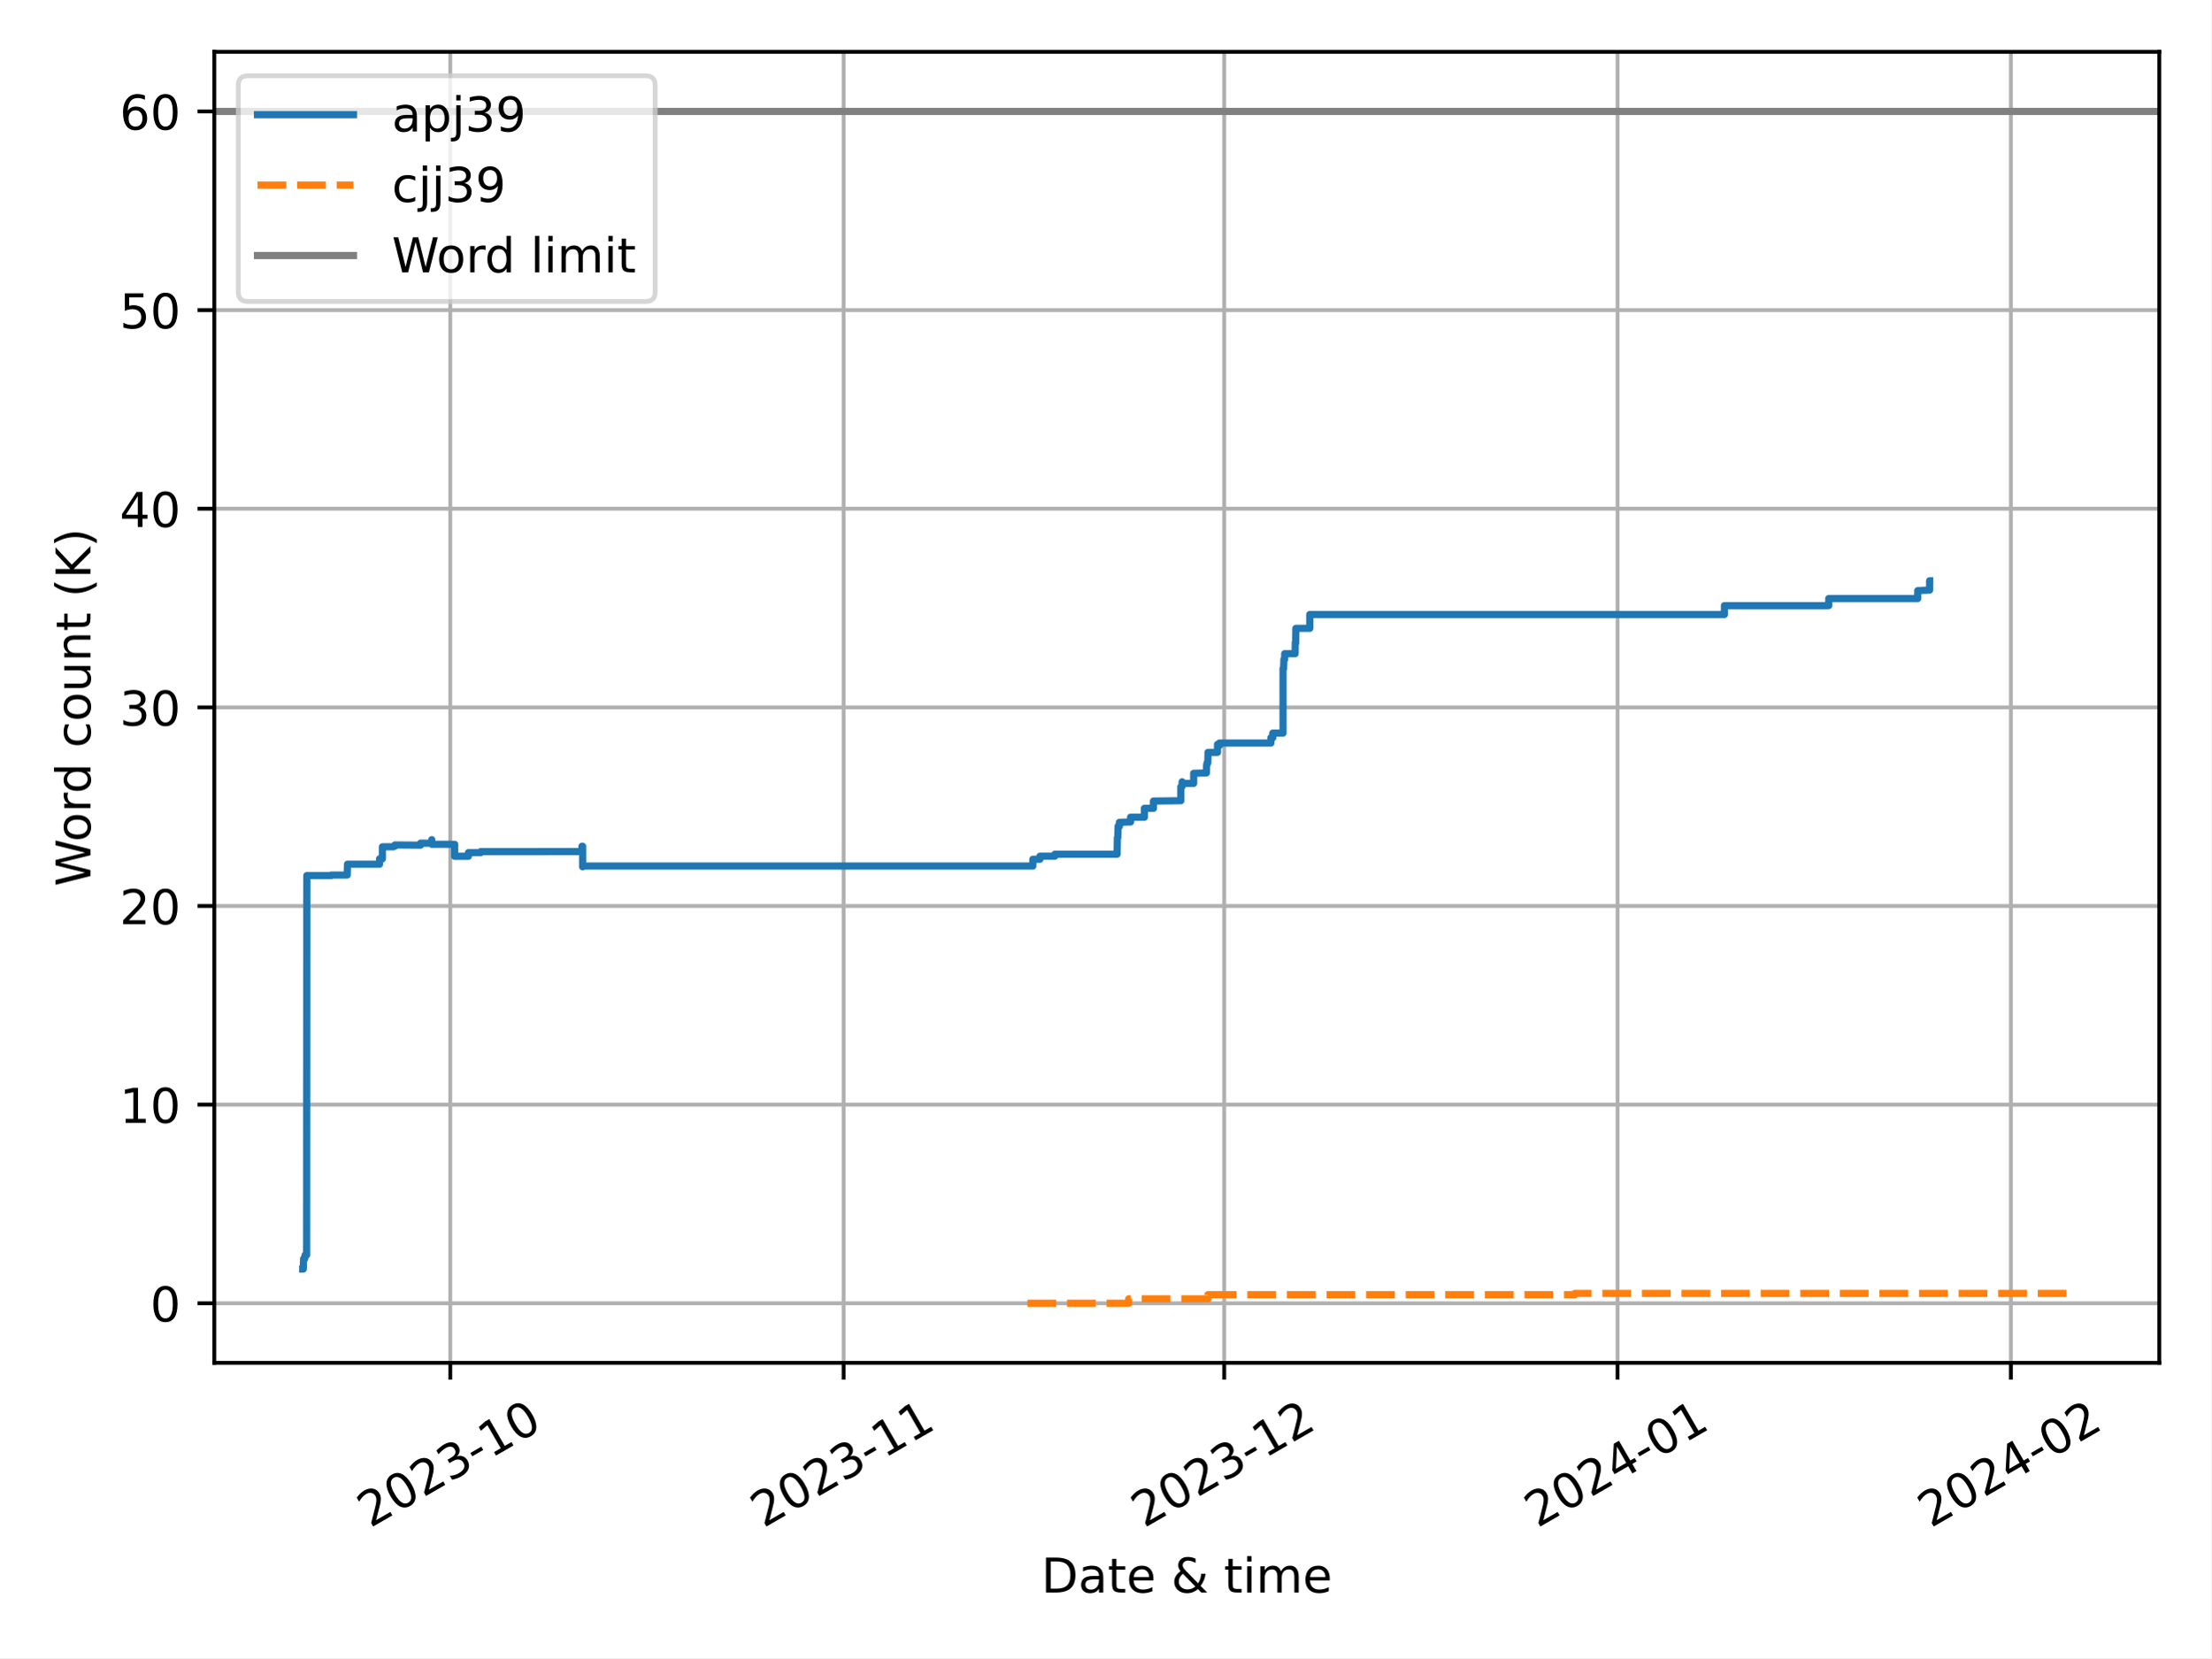
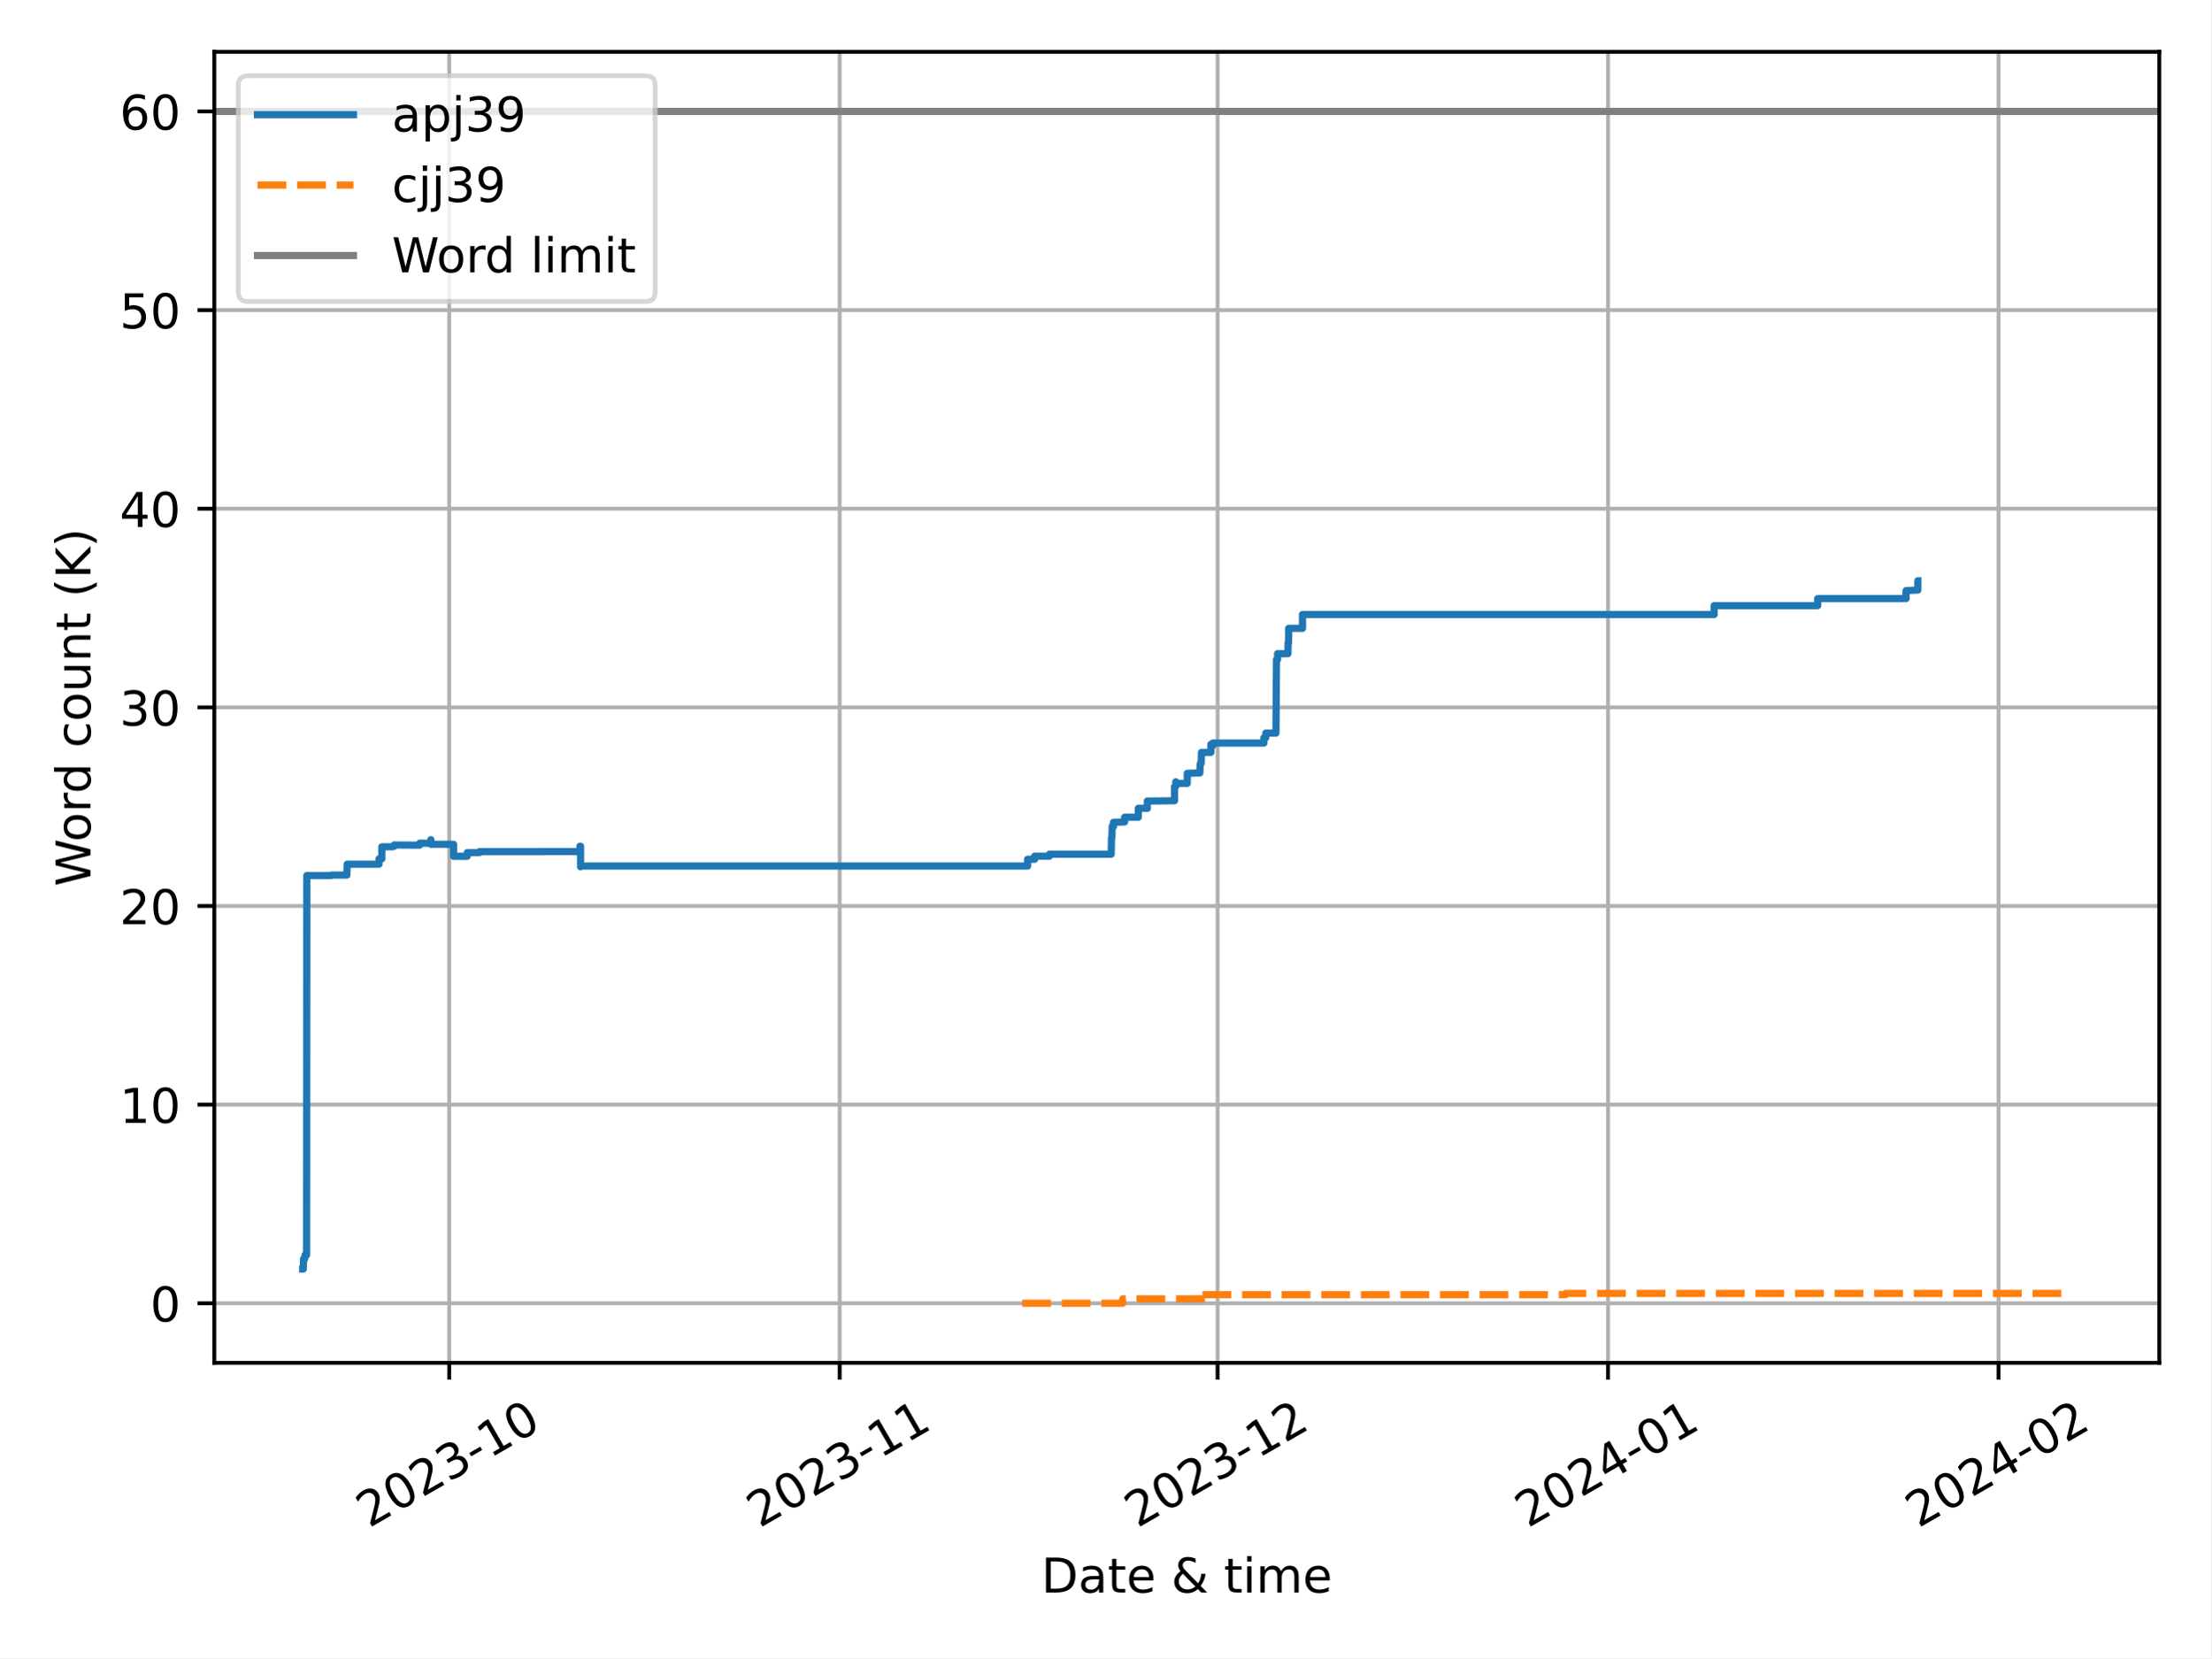
<svg xmlns="http://www.w3.org/2000/svg" xmlns:xlink="http://www.w3.org/1999/xlink" width="460.8pt" height="345.6pt" viewBox="0 0 460.8 345.6" version="1.1">
  <defs>
    <style type="text/css">*{stroke-linejoin: round; stroke-linecap: butt}</style>
  </defs>
  <g id="figure_1">
    <g id="patch_1">
      <path d="M 0 345.6  L 460.8 345.6  L 460.8 0  L 0 0  z " style="fill: #ffffff" />
    </g>
    <g id="axes_1">
      <g id="patch_2">
        <path d="M 44.66 284.065  L 450 284.065  L 450 10.8  L 44.66 10.8  z " style="fill: #ffffff" />
      </g>
      <g id="PolyCollection_1" />
      <g id="PolyCollection_2" />
      <g id="matplotlib.axis_1">
        <g id="xtick_1">
          <g id="line2d_1">
-             <path d="M 93.836 284.065  L 93.836 10.8  " clip-path="url(#p9939b249be)" style="fill: none; stroke: #b0b0b0; stroke-width: 0.8; stroke-linecap: square" />
+             <path d="M 93.614 284.065  L 93.614 10.8  " clip-path="url(#paf0216c8de)" style="fill: none; stroke: #b0b0b0; stroke-width: 0.8; stroke-linecap: square" />
          </g>
          <g id="line2d_2">
            <defs>
-               <path id="md85c0eed63" d="M 0 0  L 0 3.5  " style="stroke: #000000; stroke-width: 0.8" />
-             </defs>
-             <g>
-               <use xlink:href="#md85c0eed63" x="93.836" y="284.065" style="stroke: #000000; stroke-width: 0.8" />
+               <path id="m6e17c63bad" d="M 0 0  L 0 3.5  " style="stroke: #000000; stroke-width: 0.8" />
+             </defs>
+             <g>
+               <use xlink:href="#m6e17c63bad" x="93.614" y="284.065" style="stroke: #000000; stroke-width: 0.8" />
            </g>
          </g>
          <g id="text_1">
-             <g transform="translate(77.12355 318.5373) rotate(-30) scale(0.1 -0.1)">
+             <g transform="translate(76.90132 318.5373) rotate(-30) scale(0.1 -0.1)">
              <defs>
                <path id="DejaVuSans-32" d="M 1228 531  L 3431 531  L 3431 0  L 469 0  L 469 531  Q 828 903 1448 1529  Q 2069 2156 2228 2338  Q 2531 2678 2651 2914  Q 2772 3150 2772 3378  Q 2772 3750 2511 3984  Q 2250 4219 1831 4219  Q 1534 4219 1204 4116  Q 875 4013 500 3803  L 500 4441  Q 881 4594 1212 4672  Q 1544 4750 1819 4750  Q 2544 4750 2975 4387  Q 3406 4025 3406 3419  Q 3406 3131 3298 2873  Q 3191 2616 2906 2266  Q 2828 2175 2409 1742  Q 1991 1309 1228 531  z " transform="scale(0.015625)" />
                <path id="DejaVuSans-30" d="M 2034 4250  Q 1547 4250 1301 3770  Q 1056 3291 1056 2328  Q 1056 1369 1301 889  Q 1547 409 2034 409  Q 2525 409 2770 889  Q 3016 1369 3016 2328  Q 3016 3291 2770 3770  Q 2525 4250 2034 4250  z M 2034 4750  Q 2819 4750 3233 4129  Q 3647 3509 3647 2328  Q 3647 1150 3233 529  Q 2819 -91 2034 -91  Q 1250 -91 836 529  Q 422 1150 422 2328  Q 422 3509 836 4129  Q 1250 4750 2034 4750  z " transform="scale(0.015625)" />
                <path id="DejaVuSans-33" d="M 2597 2516  Q 3050 2419 3304 2112  Q 3559 1806 3559 1356  Q 3559 666 3084 287  Q 2609 -91 1734 -91  Q 1441 -91 1130 -33  Q 819 25 488 141  L 488 750  Q 750 597 1062 519  Q 1375 441 1716 441  Q 2309 441 2620 675  Q 2931 909 2931 1356  Q 2931 1769 2642 2001  Q 2353 2234 1838 2234  L 1294 2234  L 1294 2753  L 1863 2753  Q 2328 2753 2575 2939  Q 2822 3125 2822 3475  Q 2822 3834 2567 4026  Q 2313 4219 1838 4219  Q 1578 4219 1281 4162  Q 984 4106 628 3988  L 628 4550  Q 988 4650 1302 4700  Q 1616 4750 1894 4750  Q 2613 4750 3031 4423  Q 3450 4097 3450 3541  Q 3450 3153 3228 2886  Q 3006 2619 2597 2516  z " transform="scale(0.015625)" />
                <path id="DejaVuSans-2d" d="M 313 2009  L 1997 2009  L 1997 1497  L 313 1497  L 313 2009  z " transform="scale(0.015625)" />
                <path id="DejaVuSans-31" d="M 794 531  L 1825 531  L 1825 4091  L 703 3866  L 703 4441  L 1819 4666  L 2450 4666  L 2450 531  L 3481 531  L 3481 0  L 794 0  L 794 531  z " transform="scale(0.015625)" />
              </defs>
              <use xlink:href="#DejaVuSans-32" />
              <use xlink:href="#DejaVuSans-30" x="63.623" />
              <use xlink:href="#DejaVuSans-32" x="127.246" />
              <use xlink:href="#DejaVuSans-33" x="190.869" />
              <use xlink:href="#DejaVuSans-2d" x="254.492" />
              <use xlink:href="#DejaVuSans-31" x="290.576" />
              <use xlink:href="#DejaVuSans-30" x="354.199" />
            </g>
          </g>
        </g>
        <g id="xtick_2">
          <g id="line2d_3">
-             <path d="M 175.807 284.065  L 175.807 10.8  " clip-path="url(#p9939b249be)" style="fill: none; stroke: #b0b0b0; stroke-width: 0.8; stroke-linecap: square" />
+             <path d="M 174.992 284.065  L 174.992 10.8  " clip-path="url(#paf0216c8de)" style="fill: none; stroke: #b0b0b0; stroke-width: 0.8; stroke-linecap: square" />
          </g>
          <g id="line2d_4">
            <g>
-               <use xlink:href="#md85c0eed63" x="175.807" y="284.065" style="stroke: #000000; stroke-width: 0.8" />
+               <use xlink:href="#m6e17c63bad" x="174.992" y="284.065" style="stroke: #000000; stroke-width: 0.8" />
            </g>
          </g>
          <g id="text_2">
-             <g transform="translate(159.0943 318.5373) rotate(-30) scale(0.1 -0.1)">
+             <g transform="translate(158.2797 318.5373) rotate(-30) scale(0.1 -0.1)">
              <use xlink:href="#DejaVuSans-32" />
              <use xlink:href="#DejaVuSans-30" x="63.623" />
              <use xlink:href="#DejaVuSans-32" x="127.246" />
              <use xlink:href="#DejaVuSans-33" x="190.869" />
              <use xlink:href="#DejaVuSans-2d" x="254.492" />
              <use xlink:href="#DejaVuSans-31" x="290.576" />
              <use xlink:href="#DejaVuSans-31" x="354.199" />
            </g>
          </g>
        </g>
        <g id="xtick_3">
          <g id="line2d_5">
-             <path d="M 255.134 284.065  L 255.134 10.8  " clip-path="url(#p9939b249be)" style="fill: none; stroke: #b0b0b0; stroke-width: 0.8; stroke-linecap: square" />
+             <path d="M 253.746 284.065  L 253.746 10.8  " clip-path="url(#paf0216c8de)" style="fill: none; stroke: #b0b0b0; stroke-width: 0.8; stroke-linecap: square" />
          </g>
          <g id="line2d_6">
            <g>
-               <use xlink:href="#md85c0eed63" x="255.134" y="284.065" style="stroke: #000000; stroke-width: 0.8" />
+               <use xlink:href="#m6e17c63bad" x="253.746" y="284.065" style="stroke: #000000; stroke-width: 0.8" />
            </g>
          </g>
          <g id="text_3">
-             <g transform="translate(238.4207 318.5373) rotate(-30) scale(0.1 -0.1)">
+             <g transform="translate(237.0329 318.5373) rotate(-30) scale(0.1 -0.1)">
              <use xlink:href="#DejaVuSans-32" />
              <use xlink:href="#DejaVuSans-30" x="63.623" />
              <use xlink:href="#DejaVuSans-32" x="127.246" />
              <use xlink:href="#DejaVuSans-33" x="190.869" />
              <use xlink:href="#DejaVuSans-2d" x="254.492" />
              <use xlink:href="#DejaVuSans-31" x="290.576" />
              <use xlink:href="#DejaVuSans-32" x="354.199" />
            </g>
          </g>
        </g>
        <g id="xtick_4">
          <g id="line2d_7">
-             <path d="M 337.104 284.065  L 337.104 10.8  " clip-path="url(#p9939b249be)" style="fill: none; stroke: #b0b0b0; stroke-width: 0.8; stroke-linecap: square" />
+             <path d="M 335.124 284.065  L 335.124 10.8  " clip-path="url(#paf0216c8de)" style="fill: none; stroke: #b0b0b0; stroke-width: 0.8; stroke-linecap: square" />
          </g>
          <g id="line2d_8">
            <g>
-               <use xlink:href="#md85c0eed63" x="337.104" y="284.065" style="stroke: #000000; stroke-width: 0.8" />
+               <use xlink:href="#m6e17c63bad" x="335.124" y="284.065" style="stroke: #000000; stroke-width: 0.8" />
            </g>
          </g>
          <g id="text_4">
-             <g transform="translate(320.3914 318.5373) rotate(-30) scale(0.1 -0.1)">
+             <g transform="translate(318.4112 318.5373) rotate(-30) scale(0.1 -0.1)">
              <defs>
                <path id="DejaVuSans-34" d="M 2419 4116  L 825 1625  L 2419 1625  L 2419 4116  z M 2253 4666  L 3047 4666  L 3047 1625  L 3713 1625  L 3713 1100  L 3047 1100  L 3047 0  L 2419 0  L 2419 1100  L 313 1100  L 313 1709  L 2253 4666  z " transform="scale(0.015625)" />
              </defs>
              <use xlink:href="#DejaVuSans-32" />
              <use xlink:href="#DejaVuSans-30" x="63.623" />
              <use xlink:href="#DejaVuSans-32" x="127.246" />
              <use xlink:href="#DejaVuSans-34" x="190.869" />
              <use xlink:href="#DejaVuSans-2d" x="254.492" />
              <use xlink:href="#DejaVuSans-30" x="290.576" />
              <use xlink:href="#DejaVuSans-31" x="354.199" />
            </g>
          </g>
        </g>
        <g id="xtick_5">
          <g id="line2d_9">
-             <path d="M 419.075 284.065  L 419.075 10.8  " clip-path="url(#p9939b249be)" style="fill: none; stroke: #b0b0b0; stroke-width: 0.8; stroke-linecap: square" />
+             <path d="M 416.502 284.065  L 416.502 10.8  " clip-path="url(#paf0216c8de)" style="fill: none; stroke: #b0b0b0; stroke-width: 0.8; stroke-linecap: square" />
          </g>
          <g id="line2d_10">
            <g>
-               <use xlink:href="#md85c0eed63" x="419.075" y="284.065" style="stroke: #000000; stroke-width: 0.8" />
+               <use xlink:href="#m6e17c63bad" x="416.502" y="284.065" style="stroke: #000000; stroke-width: 0.8" />
            </g>
          </g>
          <g id="text_5">
-             <g transform="translate(402.3622 318.5373) rotate(-30) scale(0.1 -0.1)">
+             <g transform="translate(399.7896 318.5373) rotate(-30) scale(0.1 -0.1)">
              <use xlink:href="#DejaVuSans-32" />
              <use xlink:href="#DejaVuSans-30" x="63.623" />
              <use xlink:href="#DejaVuSans-32" x="127.246" />
              <use xlink:href="#DejaVuSans-34" x="190.869" />
              <use xlink:href="#DejaVuSans-2d" x="254.492" />
              <use xlink:href="#DejaVuSans-30" x="290.576" />
              <use xlink:href="#DejaVuSans-32" x="354.199" />
            </g>
          </g>
        </g>
        <g id="text_6">
          <g transform="translate(217.0058 331.9368) scale(0.1 -0.1)">
            <defs>
              <path id="DejaVuSans-44" d="M 1259 4147  L 1259 519  L 2022 519  Q 2988 519 3436 956  Q 3884 1394 3884 2338  Q 3884 3275 3436 3711  Q 2988 4147 2022 4147  L 1259 4147  z M 628 4666  L 1925 4666  Q 3281 4666 3915 4102  Q 4550 3538 4550 2338  Q 4550 1131 3912 565  Q 3275 0 1925 0  L 628 0  L 628 4666  z " transform="scale(0.015625)" />
              <path id="DejaVuSans-61" d="M 2194 1759  Q 1497 1759 1228 1600  Q 959 1441 959 1056  Q 959 750 1161 570  Q 1363 391 1709 391  Q 2188 391 2477 730  Q 2766 1069 2766 1631  L 2766 1759  L 2194 1759  z M 3341 1997  L 3341 0  L 2766 0  L 2766 531  Q 2569 213 2275 61  Q 1981 -91 1556 -91  Q 1019 -91 701 211  Q 384 513 384 1019  Q 384 1609 779 1909  Q 1175 2209 1959 2209  L 2766 2209  L 2766 2266  Q 2766 2663 2505 2880  Q 2244 3097 1772 3097  Q 1472 3097 1187 3025  Q 903 2953 641 2809  L 641 3341  Q 956 3463 1253 3523  Q 1550 3584 1831 3584  Q 2591 3584 2966 3190  Q 3341 2797 3341 1997  z " transform="scale(0.015625)" />
              <path id="DejaVuSans-74" d="M 1172 4494  L 1172 3500  L 2356 3500  L 2356 3053  L 1172 3053  L 1172 1153  Q 1172 725 1289 603  Q 1406 481 1766 481  L 2356 481  L 2356 0  L 1766 0  Q 1100 0 847 248  Q 594 497 594 1153  L 594 3053  L 172 3053  L 172 3500  L 594 3500  L 594 4494  L 1172 4494  z " transform="scale(0.015625)" />
              <path id="DejaVuSans-65" d="M 3597 1894  L 3597 1613  L 953 1613  Q 991 1019 1311 708  Q 1631 397 2203 397  Q 2534 397 2845 478  Q 3156 559 3463 722  L 3463 178  Q 3153 47 2828 -22  Q 2503 -91 2169 -91  Q 1331 -91 842 396  Q 353 884 353 1716  Q 353 2575 817 3079  Q 1281 3584 2069 3584  Q 2775 3584 3186 3129  Q 3597 2675 3597 1894  z M 3022 2063  Q 3016 2534 2758 2815  Q 2500 3097 2075 3097  Q 1594 3097 1305 2825  Q 1016 2553 972 2059  L 3022 2063  z " transform="scale(0.015625)" />
              <path id="DejaVuSans-20" transform="scale(0.015625)" />
              <path id="DejaVuSans-26" d="M 1556 2509  Q 1272 2256 1139 2004  Q 1006 1753 1006 1478  Q 1006 1022 1337 719  Q 1669 416 2169 416  Q 2466 416 2725 514  Q 2984 613 3213 813  L 1556 2509  z M 1997 2859  L 3584 1234  Q 3769 1513 3872 1830  Q 3975 2147 3994 2503  L 4575 2503  Q 4538 2091 4375 1687  Q 4213 1284 3922 891  L 4794 0  L 4006 0  L 3559 459  Q 3234 181 2878 45  Q 2522 -91 2113 -91  Q 1359 -91 881 339  Q 403 769 403 1441  Q 403 1841 612 2192  Q 822 2544 1241 2853  Q 1091 3050 1012 3245  Q 934 3441 934 3628  Q 934 4134 1281 4442  Q 1628 4750 2203 4750  Q 2463 4750 2720 4694  Q 2978 4638 3244 4525  L 3244 3956  Q 2972 4103 2725 4179  Q 2478 4256 2266 4256  Q 1938 4256 1733 4082  Q 1528 3909 1528 3634  Q 1528 3475 1620 3314  Q 1713 3153 1997 2859  z " transform="scale(0.015625)" />
              <path id="DejaVuSans-69" d="M 603 3500  L 1178 3500  L 1178 0  L 603 0  L 603 3500  z M 603 4863  L 1178 4863  L 1178 4134  L 603 4134  L 603 4863  z " transform="scale(0.015625)" />
              <path id="DejaVuSans-6d" d="M 3328 2828  Q 3544 3216 3844 3400  Q 4144 3584 4550 3584  Q 5097 3584 5394 3201  Q 5691 2819 5691 2113  L 5691 0  L 5113 0  L 5113 2094  Q 5113 2597 4934 2840  Q 4756 3084 4391 3084  Q 3944 3084 3684 2787  Q 3425 2491 3425 1978  L 3425 0  L 2847 0  L 2847 2094  Q 2847 2600 2669 2842  Q 2491 3084 2119 3084  Q 1678 3084 1418 2786  Q 1159 2488 1159 1978  L 1159 0  L 581 0  L 581 3500  L 1159 3500  L 1159 2956  Q 1356 3278 1631 3431  Q 1906 3584 2284 3584  Q 2666 3584 2933 3390  Q 3200 3197 3328 2828  z " transform="scale(0.015625)" />
            </defs>
            <use xlink:href="#DejaVuSans-44" />
            <use xlink:href="#DejaVuSans-61" x="77.002" />
            <use xlink:href="#DejaVuSans-74" x="138.281" />
            <use xlink:href="#DejaVuSans-65" x="177.49" />
            <use xlink:href="#DejaVuSans-20" x="239.014" />
            <use xlink:href="#DejaVuSans-26" x="270.801" />
            <use xlink:href="#DejaVuSans-20" x="348.779" />
            <use xlink:href="#DejaVuSans-74" x="380.566" />
            <use xlink:href="#DejaVuSans-69" x="419.775" />
            <use xlink:href="#DejaVuSans-6d" x="447.559" />
            <use xlink:href="#DejaVuSans-65" x="544.971" />
          </g>
        </g>
      </g>
      <g id="matplotlib.axis_2">
        <g id="ytick_1">
          <g id="line2d_11">
-             <path d="M 44.66 271.644  L 450 271.644  " clip-path="url(#p9939b249be)" style="fill: none; stroke: #b0b0b0; stroke-width: 0.8; stroke-linecap: square" />
+             <path d="M 44.66 271.644  L 450 271.644  " clip-path="url(#paf0216c8de)" style="fill: none; stroke: #b0b0b0; stroke-width: 0.8; stroke-linecap: square" />
          </g>
          <g id="line2d_12">
            <defs>
-               <path id="mda58eece1f" d="M 0 0  L -3.5 0  " style="stroke: #000000; stroke-width: 0.8" />
-             </defs>
-             <g>
-               <use xlink:href="#mda58eece1f" x="44.66" y="271.644" style="stroke: #000000; stroke-width: 0.8" />
+               <path id="m5c3c2e0392" d="M 0 0  L -3.5 0  " style="stroke: #000000; stroke-width: 0.8" />
+             </defs>
+             <g>
+               <use xlink:href="#m5c3c2e0392" x="44.66" y="271.644" style="stroke: #000000; stroke-width: 0.8" />
            </g>
          </g>
          <g id="text_7">
            <g transform="translate(31.2975 275.4435) scale(0.1 -0.1)">
              <use xlink:href="#DejaVuSans-30" />
            </g>
          </g>
        </g>
        <g id="ytick_2">
          <g id="line2d_13">
-             <path d="M 44.66 230.24  L 450 230.24  " clip-path="url(#p9939b249be)" style="fill: none; stroke: #b0b0b0; stroke-width: 0.8; stroke-linecap: square" />
+             <path d="M 44.66 230.24  L 450 230.24  " clip-path="url(#paf0216c8de)" style="fill: none; stroke: #b0b0b0; stroke-width: 0.8; stroke-linecap: square" />
          </g>
          <g id="line2d_14">
            <g>
-               <use xlink:href="#mda58eece1f" x="44.66" y="230.24" style="stroke: #000000; stroke-width: 0.8" />
+               <use xlink:href="#m5c3c2e0392" x="44.66" y="230.24" style="stroke: #000000; stroke-width: 0.8" />
            </g>
          </g>
          <g id="text_8">
            <g transform="translate(24.935 234.0397) scale(0.1 -0.1)">
              <use xlink:href="#DejaVuSans-31" />
              <use xlink:href="#DejaVuSans-30" x="63.623" />
            </g>
          </g>
        </g>
        <g id="ytick_3">
          <g id="line2d_15">
-             <path d="M 44.66 188.837  L 450 188.837  " clip-path="url(#p9939b249be)" style="fill: none; stroke: #b0b0b0; stroke-width: 0.8; stroke-linecap: square" />
+             <path d="M 44.66 188.837  L 450 188.837  " clip-path="url(#paf0216c8de)" style="fill: none; stroke: #b0b0b0; stroke-width: 0.8; stroke-linecap: square" />
          </g>
          <g id="line2d_16">
            <g>
-               <use xlink:href="#mda58eece1f" x="44.66" y="188.837" style="stroke: #000000; stroke-width: 0.8" />
+               <use xlink:href="#m5c3c2e0392" x="44.66" y="188.837" style="stroke: #000000; stroke-width: 0.8" />
            </g>
          </g>
          <g id="text_9">
            <g transform="translate(24.935 192.6358) scale(0.1 -0.1)">
              <use xlink:href="#DejaVuSans-32" />
              <use xlink:href="#DejaVuSans-30" x="63.623" />
            </g>
          </g>
        </g>
        <g id="ytick_4">
          <g id="line2d_17">
-             <path d="M 44.66 147.433  L 450 147.433  " clip-path="url(#p9939b249be)" style="fill: none; stroke: #b0b0b0; stroke-width: 0.8; stroke-linecap: square" />
+             <path d="M 44.66 147.433  L 450 147.433  " clip-path="url(#paf0216c8de)" style="fill: none; stroke: #b0b0b0; stroke-width: 0.8; stroke-linecap: square" />
          </g>
          <g id="line2d_18">
            <g>
-               <use xlink:href="#mda58eece1f" x="44.66" y="147.433" style="stroke: #000000; stroke-width: 0.8" />
+               <use xlink:href="#m5c3c2e0392" x="44.66" y="147.433" style="stroke: #000000; stroke-width: 0.8" />
            </g>
          </g>
          <g id="text_10">
            <g transform="translate(24.935 151.232) scale(0.1 -0.1)">
              <use xlink:href="#DejaVuSans-33" />
              <use xlink:href="#DejaVuSans-30" x="63.623" />
            </g>
          </g>
        </g>
        <g id="ytick_5">
          <g id="line2d_19">
-             <path d="M 44.66 106.029  L 450 106.029  " clip-path="url(#p9939b249be)" style="fill: none; stroke: #b0b0b0; stroke-width: 0.8; stroke-linecap: square" />
+             <path d="M 44.66 106.029  L 450 106.029  " clip-path="url(#paf0216c8de)" style="fill: none; stroke: #b0b0b0; stroke-width: 0.8; stroke-linecap: square" />
          </g>
          <g id="line2d_20">
            <g>
-               <use xlink:href="#mda58eece1f" x="44.66" y="106.029" style="stroke: #000000; stroke-width: 0.8" />
+               <use xlink:href="#m5c3c2e0392" x="44.66" y="106.029" style="stroke: #000000; stroke-width: 0.8" />
            </g>
          </g>
          <g id="text_11">
            <g transform="translate(24.935 109.8281) scale(0.1 -0.1)">
              <use xlink:href="#DejaVuSans-34" />
              <use xlink:href="#DejaVuSans-30" x="63.623" />
            </g>
          </g>
        </g>
        <g id="ytick_6">
          <g id="line2d_21">
-             <path d="M 44.66 64.625  L 450 64.625  " clip-path="url(#p9939b249be)" style="fill: none; stroke: #b0b0b0; stroke-width: 0.8; stroke-linecap: square" />
+             <path d="M 44.66 64.625  L 450 64.625  " clip-path="url(#paf0216c8de)" style="fill: none; stroke: #b0b0b0; stroke-width: 0.8; stroke-linecap: square" />
          </g>
          <g id="line2d_22">
            <g>
-               <use xlink:href="#mda58eece1f" x="44.66" y="64.625" style="stroke: #000000; stroke-width: 0.8" />
+               <use xlink:href="#m5c3c2e0392" x="44.66" y="64.625" style="stroke: #000000; stroke-width: 0.8" />
            </g>
          </g>
          <g id="text_12">
            <g transform="translate(24.935 68.42423) scale(0.1 -0.1)">
              <defs>
                <path id="DejaVuSans-35" d="M 691 4666  L 3169 4666  L 3169 4134  L 1269 4134  L 1269 2991  Q 1406 3038 1543 3061  Q 1681 3084 1819 3084  Q 2600 3084 3056 2656  Q 3513 2228 3513 1497  Q 3513 744 3044 326  Q 2575 -91 1722 -91  Q 1428 -91 1123 -41  Q 819 9 494 109  L 494 744  Q 775 591 1075 516  Q 1375 441 1709 441  Q 2250 441 2565 725  Q 2881 1009 2881 1497  Q 2881 1984 2565 2268  Q 2250 2553 1709 2553  Q 1456 2553 1204 2497  Q 953 2441 691 2322  L 691 4666  z " transform="scale(0.015625)" />
              </defs>
              <use xlink:href="#DejaVuSans-35" />
              <use xlink:href="#DejaVuSans-30" x="63.623" />
            </g>
          </g>
        </g>
        <g id="ytick_7">
          <g id="line2d_23">
-             <path d="M 44.66 23.221  L 450 23.221  " clip-path="url(#p9939b249be)" style="fill: none; stroke: #b0b0b0; stroke-width: 0.8; stroke-linecap: square" />
+             <path d="M 44.66 23.221  L 450 23.221  " clip-path="url(#paf0216c8de)" style="fill: none; stroke: #b0b0b0; stroke-width: 0.8; stroke-linecap: square" />
          </g>
          <g id="line2d_24">
            <g>
-               <use xlink:href="#mda58eece1f" x="44.66" y="23.221" style="stroke: #000000; stroke-width: 0.8" />
+               <use xlink:href="#m5c3c2e0392" x="44.66" y="23.221" style="stroke: #000000; stroke-width: 0.8" />
            </g>
          </g>
          <g id="text_13">
            <g transform="translate(24.935 27.02038) scale(0.1 -0.1)">
              <defs>
                <path id="DejaVuSans-36" d="M 2113 2584  Q 1688 2584 1439 2293  Q 1191 2003 1191 1497  Q 1191 994 1439 701  Q 1688 409 2113 409  Q 2538 409 2786 701  Q 3034 994 3034 1497  Q 3034 2003 2786 2293  Q 2538 2584 2113 2584  z M 3366 4563  L 3366 3988  Q 3128 4100 2886 4159  Q 2644 4219 2406 4219  Q 1781 4219 1451 3797  Q 1122 3375 1075 2522  Q 1259 2794 1537 2939  Q 1816 3084 2150 3084  Q 2853 3084 3261 2657  Q 3669 2231 3669 1497  Q 3669 778 3244 343  Q 2819 -91 2113 -91  Q 1303 -91 875 529  Q 447 1150 447 2328  Q 447 3434 972 4092  Q 1497 4750 2381 4750  Q 2619 4750 2861 4703  Q 3103 4656 3366 4563  z " transform="scale(0.015625)" />
              </defs>
              <use xlink:href="#DejaVuSans-36" />
              <use xlink:href="#DejaVuSans-30" x="63.623" />
            </g>
          </g>
        </g>
        <g id="text_14">
          <g transform="translate(18.85531 184.7491) rotate(-90) scale(0.1 -0.1)">
            <defs>
              <path id="DejaVuSans-57" d="M 213 4666  L 850 4666  L 1831 722  L 2809 4666  L 3519 4666  L 4500 722  L 5478 4666  L 6119 4666  L 4947 0  L 4153 0  L 3169 4050  L 2175 0  L 1381 0  L 213 4666  z " transform="scale(0.015625)" />
              <path id="DejaVuSans-6f" d="M 1959 3097  Q 1497 3097 1228 2736  Q 959 2375 959 1747  Q 959 1119 1226 758  Q 1494 397 1959 397  Q 2419 397 2687 759  Q 2956 1122 2956 1747  Q 2956 2369 2687 2733  Q 2419 3097 1959 3097  z M 1959 3584  Q 2709 3584 3137 3096  Q 3566 2609 3566 1747  Q 3566 888 3137 398  Q 2709 -91 1959 -91  Q 1206 -91 779 398  Q 353 888 353 1747  Q 353 2609 779 3096  Q 1206 3584 1959 3584  z " transform="scale(0.015625)" />
              <path id="DejaVuSans-72" d="M 2631 2963  Q 2534 3019 2420 3045  Q 2306 3072 2169 3072  Q 1681 3072 1420 2755  Q 1159 2438 1159 1844  L 1159 0  L 581 0  L 581 3500  L 1159 3500  L 1159 2956  Q 1341 3275 1631 3429  Q 1922 3584 2338 3584  Q 2397 3584 2469 3576  Q 2541 3569 2628 3553  L 2631 2963  z " transform="scale(0.015625)" />
              <path id="DejaVuSans-64" d="M 2906 2969  L 2906 4863  L 3481 4863  L 3481 0  L 2906 0  L 2906 525  Q 2725 213 2448 61  Q 2172 -91 1784 -91  Q 1150 -91 751 415  Q 353 922 353 1747  Q 353 2572 751 3078  Q 1150 3584 1784 3584  Q 2172 3584 2448 3432  Q 2725 3281 2906 2969  z M 947 1747  Q 947 1113 1208 752  Q 1469 391 1925 391  Q 2381 391 2643 752  Q 2906 1113 2906 1747  Q 2906 2381 2643 2742  Q 2381 3103 1925 3103  Q 1469 3103 1208 2742  Q 947 2381 947 1747  z " transform="scale(0.015625)" />
              <path id="DejaVuSans-63" d="M 3122 3366  L 3122 2828  Q 2878 2963 2633 3030  Q 2388 3097 2138 3097  Q 1578 3097 1268 2742  Q 959 2388 959 1747  Q 959 1106 1268 751  Q 1578 397 2138 397  Q 2388 397 2633 464  Q 2878 531 3122 666  L 3122 134  Q 2881 22 2623 -34  Q 2366 -91 2075 -91  Q 1284 -91 818 406  Q 353 903 353 1747  Q 353 2603 823 3093  Q 1294 3584 2113 3584  Q 2378 3584 2631 3529  Q 2884 3475 3122 3366  z " transform="scale(0.015625)" />
              <path id="DejaVuSans-75" d="M 544 1381  L 544 3500  L 1119 3500  L 1119 1403  Q 1119 906 1312 657  Q 1506 409 1894 409  Q 2359 409 2629 706  Q 2900 1003 2900 1516  L 2900 3500  L 3475 3500  L 3475 0  L 2900 0  L 2900 538  Q 2691 219 2414 64  Q 2138 -91 1772 -91  Q 1169 -91 856 284  Q 544 659 544 1381  z M 1991 3584  L 1991 3584  z " transform="scale(0.015625)" />
              <path id="DejaVuSans-6e" d="M 3513 2113  L 3513 0  L 2938 0  L 2938 2094  Q 2938 2591 2744 2837  Q 2550 3084 2163 3084  Q 1697 3084 1428 2787  Q 1159 2491 1159 1978  L 1159 0  L 581 0  L 581 3500  L 1159 3500  L 1159 2956  Q 1366 3272 1645 3428  Q 1925 3584 2291 3584  Q 2894 3584 3203 3211  Q 3513 2838 3513 2113  z " transform="scale(0.015625)" />
              <path id="DejaVuSans-28" d="M 1984 4856  Q 1566 4138 1362 3434  Q 1159 2731 1159 2009  Q 1159 1288 1364 580  Q 1569 -128 1984 -844  L 1484 -844  Q 1016 -109 783 600  Q 550 1309 550 2009  Q 550 2706 781 3412  Q 1013 4119 1484 4856  L 1984 4856  z " transform="scale(0.015625)" />
              <path id="DejaVuSans-4b" d="M 628 4666  L 1259 4666  L 1259 2694  L 3353 4666  L 4166 4666  L 1850 2491  L 4331 0  L 3500 0  L 1259 2247  L 1259 0  L 628 0  L 628 4666  z " transform="scale(0.015625)" />
              <path id="DejaVuSans-29" d="M 513 4856  L 1013 4856  Q 1481 4119 1714 3412  Q 1947 2706 1947 2009  Q 1947 1309 1714 600  Q 1481 -109 1013 -844  L 513 -844  Q 928 -128 1133 580  Q 1338 1288 1338 2009  Q 1338 2731 1133 3434  Q 928 4138 513 4856  z " transform="scale(0.015625)" />
            </defs>
            <use xlink:href="#DejaVuSans-57" />
            <use xlink:href="#DejaVuSans-6f" x="93.002" />
            <use xlink:href="#DejaVuSans-72" x="154.184" />
            <use xlink:href="#DejaVuSans-64" x="193.547" />
            <use xlink:href="#DejaVuSans-20" x="257.023" />
            <use xlink:href="#DejaVuSans-63" x="288.811" />
            <use xlink:href="#DejaVuSans-6f" x="343.791" />
            <use xlink:href="#DejaVuSans-75" x="404.973" />
            <use xlink:href="#DejaVuSans-6e" x="468.352" />
            <use xlink:href="#DejaVuSans-74" x="531.73" />
            <use xlink:href="#DejaVuSans-20" x="570.939" />
            <use xlink:href="#DejaVuSans-28" x="602.727" />
            <use xlink:href="#DejaVuSans-4b" x="641.74" />
            <use xlink:href="#DejaVuSans-29" x="707.316" />
          </g>
        </g>
      </g>
      <g id="line2d_25">
-         <path d="M 63.085 264.515  L 63.2 264.515  L 63.268 262.37  L 63.492 262.37  L 63.581 261.596  L 63.892 261.596  L 63.937 182.498  L 69.042 182.498  L 69.042 182.386  L 72.354 182.386  L 72.414 180.129  L 79.098 180.129  L 79.098 179.003  L 79.692 179.003  L 79.692 176.498  L 81.978 176.49  L 81.978 176.378  L 82.301 176.378  L 82.301 176.117  L 87.638 176.159  L 87.638 175.745  L 89.978 175.757  L 89.978 175.016  L 89.986 175.972  L 94.748 175.985  L 94.748 178.477  L 97.617 178.477  L 97.617 177.716  L 100.187 177.716  L 100.187 177.504  L 100.205 177.504  L 121.283 177.488  L 121.283 176.391  L 121.352 176.391  L 121.416 176.391  L 121.416 180.659  L 121.456 180.514  L 215.248 180.514  L 215.248 179.098  L 216.723 179.098  L 216.723 178.457  L 219.837 178.457  L 219.837 178.043  L 232.804 178.043  L 232.866 174.598  L 232.946 174.598  L 233.022 172.176  L 233.094 172.176  L 233.094 172.321  L 233.1 172.258  L 233.285 172.258  L 233.286 171.397  L 235.618 171.319  L 235.618 170.337  L 235.624 170.337  L 238.49 170.337  L 238.49 168.482  L 238.495 168.482  L 240.385 168.482  L 240.385 166.963  L 246.091 166.893  L 246.093 163.99  L 246.347 163.932  L 246.36 162.951  L 246.444 163.286  L 248.764 163.286  L 248.764 161.179  L 251.416 161.108  L 251.468 159.378  L 251.555 159.378  L 251.555 158.997  L 251.712 158.997  L 251.753 156.819  L 253.733 156.819  L 253.733 155.146  L 253.748 155.395  L 254.125 155.395  L 254.125 154.877  L 254.139 154.877  L 264.857 154.877  L 264.857 153.772  L 265.256 153.772  L 265.256 152.799  L 267.388 152.799  L 267.388 139.376  L 267.395 139.376  L 267.5 139.376  L 267.565 137.438  L 267.729 137.438  L 267.729 136.245  L 269.907 136.245  L 269.938 133.902  L 270.02 133.902  L 270.02 134.068  L 270.066 130.971  L 272.961 130.971  L 272.961 128.081  L 272.963 128.081  L 359.377 128.081  L 359.377 126.23  L 381.116 126.23  L 381.116 124.752  L 399.66 124.752  L 399.674 123.096  L 402.138 122.988  L 402.138 121.05  L 402.146 121.05  " clip-path="url(#p9939b249be)" style="fill: none; stroke: #1f77b4; stroke-width: 1.5; stroke-linecap: square" />
+         <path d="M 63.085 264.515  L 63.199 264.515  L 63.266 262.37  L 63.489 262.37  L 63.577 261.596  L 63.886 261.596  L 63.931 182.498  L 68.999 182.498  L 68.999 182.386  L 72.287 182.386  L 72.346 180.129  L 78.983 180.129  L 78.983 179.003  L 79.572 179.003  L 79.572 176.498  L 81.842 176.49  L 81.842 176.378  L 82.162 176.378  L 82.162 176.117  L 87.46 176.159  L 87.46 175.745  L 89.783 175.757  L 89.783 175.016  L 89.792 175.972  L 94.519 175.985  L 94.519 178.477  L 97.367 178.477  L 97.367 177.716  L 99.919 177.716  L 99.919 177.504  L 99.936 177.504  L 120.862 177.488  L 120.862 176.391  L 120.93 176.391  L 120.994 176.391  L 120.994 180.659  L 121.034 180.514  L 214.148 180.514  L 214.148 179.098  L 215.613 179.098  L 215.613 178.457  L 218.704 178.457  L 218.704 178.043  L 231.578 178.043  L 231.639 174.598  L 231.719 174.598  L 231.794 172.176  L 231.866 172.176  L 231.866 172.321  L 231.871 172.258  L 232.055 172.258  L 232.056 171.397  L 234.372 171.319  L 234.372 170.337  L 234.377 170.337  L 237.222 170.337  L 237.222 168.482  L 237.227 168.482  L 239.104 168.482  L 239.104 166.963  L 244.769 166.893  L 244.771 163.99  L 245.022 163.932  L 245.035 162.951  L 245.119 163.286  L 247.423 163.286  L 247.423 161.179  L 250.055 161.108  L 250.107 159.378  L 250.193 159.378  L 250.193 158.997  L 250.349 158.997  L 250.39 156.819  L 252.355 156.819  L 252.355 155.146  L 252.37 155.395  L 252.744 155.395  L 252.744 154.877  L 252.759 154.877  L 263.399 154.877  L 263.399 153.772  L 263.795 153.772  L 263.795 152.799  L 265.912 152.799  L 266.023 137.467  L 266.25 137.438  L 266.25 136.245  L 268.413 136.245  L 268.443 133.902  L 268.525 133.902  L 268.525 134.068  L 268.57 130.971  L 271.444 130.971  L 271.444 128.081  L 271.446 128.081  L 357.236 128.081  L 357.236 126.23  L 378.818 126.23  L 378.818 124.752  L 397.228 124.752  L 397.242 123.096  L 399.687 122.988  L 399.687 121.05  L 399.696 121.05  " clip-path="url(#paf0216c8de)" style="fill: none; stroke: #1f77b4; stroke-width: 1.5; stroke-linecap: square" />
      </g>
      <g id="line2d_26">
-         <path d="M 214.114 271.644  L 235.229 271.644  L 235.229 270.713  L 235.91 270.713  L 235.91 270.713  L 236.523 270.713  L 236.523 270.713  L 236.539 270.713  L 236.539 270.713  L 238.901 270.713  L 238.901 270.713  L 238.902 270.713  L 238.902 270.713  L 239.229 270.713  L 239.229 270.713  L 244.491 270.713  L 244.491 270.713  L 251.716 270.713  L 251.716 270.704  L 251.721 270.704  L 251.721 271.644  L 251.725 271.644  L 251.725 269.852  L 253.72 269.852  L 253.72 269.852  L 264.779 269.852  L 264.779 269.852  L 288.852 269.852  L 288.852 269.852  L 328.21 269.852  L 328.21 269.587  L 328.561 269.587  L 328.561 269.587  L 330.869 269.587  L 330.869 269.587  L 351.503 269.587  L 351.503 269.587  L 357.72 269.587  L 357.72 269.587  L 358.217 269.587  L 358.217 269.587  L 358.259 269.587  L 358.259 269.587  L 359.478 269.587  L 359.478 269.587  L 360.135 269.587  L 360.135 269.587  L 360.146 269.587  L 360.146 269.587  L 360.385 269.587  L 360.385 269.587  L 373.735 269.587  L 373.735 269.587  L 373.971 269.587  L 373.971 269.587  L 376.032 269.587  L 376.032 269.587  L 376.73 269.587  L 376.73 269.587  L 376.803 269.587  L 376.803 269.587  L 378.657 269.587  L 378.657 269.587  L 378.874 269.587  L 378.874 269.587  L 379.302 269.587  L 379.302 269.587  L 379.32 269.587  L 379.32 269.587  L 379.353 269.587  L 379.353 269.587  L 413.062 269.587  L 413.062 269.587  L 421.028 269.587  L 421.028 269.587  L 421.679 269.587  L 421.679 269.587  L 423.636 269.587  L 423.636 269.587  L 426.181 269.587  L 426.181 269.587  L 426.183 269.587  L 426.183 269.587  L 429.349 269.587  L 429.349 269.587  L 431.571 269.587  L 431.571 269.587  L 431.575 269.587  L 431.575 269.587  " clip-path="url(#p9939b249be)" style="fill: none; stroke-dasharray: 6,2.25; stroke-dashoffset: 0; stroke: #ff7f0e; stroke-width: 1.5" />
+         <path d="M 213.023 271.644  L 233.985 271.644  L 233.985 270.713  L 234.661 270.713  L 234.661 270.713  L 235.27 270.713  L 235.27 270.713  L 235.286 270.713  L 235.286 270.713  L 237.63 270.713  L 237.63 270.713  L 237.632 270.713  L 237.632 270.713  L 237.956 270.713  L 237.956 270.713  L 243.18 270.713  L 243.18 270.713  L 250.353 270.713  L 250.353 270.704  L 250.358 270.704  L 250.358 271.644  L 250.362 271.644  L 250.362 269.852  L 252.342 269.852  L 252.342 269.852  L 263.322 269.852  L 263.322 269.852  L 287.221 269.852  L 287.221 269.852  L 326.294 269.852  L 326.294 269.587  L 326.643 269.587  L 326.643 269.587  L 328.933 269.587  L 328.933 269.587  L 349.419 269.587  L 349.419 269.587  L 355.591 269.587  L 355.591 269.587  L 356.084 269.587  L 356.084 269.587  L 356.126 269.587  L 356.126 269.587  L 357.336 269.587  L 357.336 269.587  L 357.988 269.587  L 357.988 269.587  L 357.999 269.587  L 357.999 269.587  L 358.237 269.587  L 358.237 269.587  L 371.49 269.587  L 371.49 269.587  L 371.724 269.587  L 371.724 269.587  L 373.771 269.587  L 373.771 269.587  L 374.464 269.587  L 374.464 269.587  L 374.536 269.587  L 374.536 269.587  L 376.377 269.587  L 376.377 269.587  L 376.592 269.587  L 376.592 269.587  L 377.017 269.587  L 377.017 269.587  L 377.035 269.587  L 377.035 269.587  L 377.067 269.587  L 377.067 269.587  L 410.533 269.587  L 410.533 269.587  L 418.441 269.587  L 418.441 269.587  L 419.088 269.587  L 419.088 269.587  L 421.03 269.587  L 421.03 269.587  L 423.557 269.587  L 423.557 269.587  L 423.559 269.587  L 423.559 269.587  L 426.702 269.587  L 426.702 269.587  L 428.908 269.587  L 428.908 269.587  L 428.913 269.587  L 428.913 269.587  L 431.575 269.587  L 431.575 269.587  " clip-path="url(#paf0216c8de)" style="fill: none; stroke-dasharray: 6,2.25; stroke-dashoffset: 0; stroke: #ff7f0e; stroke-width: 1.5" />
      </g>
      <g id="line2d_27" />
      <g id="line2d_28" />
      <g id="line2d_29">
-         <path d="M 44.66 23.221  L 450 23.221  " clip-path="url(#p9939b249be)" style="fill: none; stroke: #808080; stroke-width: 1.5; stroke-linecap: square" />
+         <path d="M 44.66 23.221  L 450 23.221  " clip-path="url(#paf0216c8de)" style="fill: none; stroke: #808080; stroke-width: 1.5; stroke-linecap: square" />
      </g>
      <g id="patch_3">
        <path d="M 44.66 284.065  L 44.66 10.8  " style="fill: none; stroke: #000000; stroke-width: 0.8; stroke-linejoin: miter; stroke-linecap: square" />
      </g>
      <g id="patch_4">
        <path d="M 450 284.065  L 450 10.8  " style="fill: none; stroke: #000000; stroke-width: 0.8; stroke-linejoin: miter; stroke-linecap: square" />
      </g>
      <g id="patch_5">
        <path d="M 44.66 284.065  L 450 284.065  " style="fill: none; stroke: #000000; stroke-width: 0.8; stroke-linejoin: miter; stroke-linecap: square" />
      </g>
      <g id="patch_6">
        <path d="M 44.66 10.8  L 450 10.8  " style="fill: none; stroke: #000000; stroke-width: 0.8; stroke-linejoin: miter; stroke-linecap: square" />
      </g>
      <g id="legend_1">
        <g id="patch_7">
          <path d="M 51.66 62.834  L 134.537 62.834  Q 136.537 62.834 136.537 60.834  L 136.537 17.8  Q 136.537 15.8 134.537 15.8  L 51.66 15.8  Q 49.66 15.8 49.66 17.8  L 49.66 60.834  Q 49.66 62.834 51.66 62.834  z " style="fill: #ffffff; opacity: 0.8; stroke: #cccccc; stroke-linejoin: miter" />
        </g>
        <g id="line2d_30">
          <path d="M 53.66 23.898  L 63.66 23.898  L 73.66 23.898  " style="fill: none; stroke: #1f77b4; stroke-width: 1.5; stroke-linecap: square" />
        </g>
        <g id="text_15">
          <g transform="translate(81.66 27.39844) scale(0.1 -0.1)">
            <defs>
              <path id="DejaVuSans-70" d="M 1159 525  L 1159 -1331  L 581 -1331  L 581 3500  L 1159 3500  L 1159 2969  Q 1341 3281 1617 3432  Q 1894 3584 2278 3584  Q 2916 3584 3314 3078  Q 3713 2572 3713 1747  Q 3713 922 3314 415  Q 2916 -91 2278 -91  Q 1894 -91 1617 61  Q 1341 213 1159 525  z M 3116 1747  Q 3116 2381 2855 2742  Q 2594 3103 2138 3103  Q 1681 3103 1420 2742  Q 1159 2381 1159 1747  Q 1159 1113 1420 752  Q 1681 391 2138 391  Q 2594 391 2855 752  Q 3116 1113 3116 1747  z " transform="scale(0.015625)" />
              <path id="DejaVuSans-6a" d="M 603 3500  L 1178 3500  L 1178 -63  Q 1178 -731 923 -1031  Q 669 -1331 103 -1331  L -116 -1331  L -116 -844  L 38 -844  Q 366 -844 484 -692  Q 603 -541 603 -63  L 603 3500  z M 603 4863  L 1178 4863  L 1178 4134  L 603 4134  L 603 4863  z " transform="scale(0.015625)" />
              <path id="DejaVuSans-39" d="M 703 97  L 703 672  Q 941 559 1184 500  Q 1428 441 1663 441  Q 2288 441 2617 861  Q 2947 1281 2994 2138  Q 2813 1869 2534 1725  Q 2256 1581 1919 1581  Q 1219 1581 811 2004  Q 403 2428 403 3163  Q 403 3881 828 4315  Q 1253 4750 1959 4750  Q 2769 4750 3195 4129  Q 3622 3509 3622 2328  Q 3622 1225 3098 567  Q 2575 -91 1691 -91  Q 1453 -91 1209 -44  Q 966 3 703 97  z M 1959 2075  Q 2384 2075 2632 2365  Q 2881 2656 2881 3163  Q 2881 3666 2632 3958  Q 2384 4250 1959 4250  Q 1534 4250 1286 3958  Q 1038 3666 1038 3163  Q 1038 2656 1286 2365  Q 1534 2075 1959 2075  z " transform="scale(0.015625)" />
            </defs>
            <use xlink:href="#DejaVuSans-61" />
            <use xlink:href="#DejaVuSans-70" x="61.279" />
            <use xlink:href="#DejaVuSans-6a" x="124.756" />
            <use xlink:href="#DejaVuSans-33" x="152.539" />
            <use xlink:href="#DejaVuSans-39" x="216.162" />
          </g>
        </g>
        <g id="line2d_31">
          <path d="M 53.66 38.577  L 63.66 38.577  L 73.66 38.577  " style="fill: none; stroke-dasharray: 6,2.25; stroke-dashoffset: 0; stroke: #ff7f0e; stroke-width: 1.5" />
        </g>
        <g id="text_16">
          <g transform="translate(81.66 42.07656) scale(0.1 -0.1)">
            <use xlink:href="#DejaVuSans-63" />
            <use xlink:href="#DejaVuSans-6a" x="54.98" />
            <use xlink:href="#DejaVuSans-6a" x="82.764" />
            <use xlink:href="#DejaVuSans-33" x="110.547" />
            <use xlink:href="#DejaVuSans-39" x="174.17" />
          </g>
        </g>
        <g id="line2d_32">
          <path d="M 53.66 53.255  L 63.66 53.255  L 73.66 53.255  " style="fill: none; stroke: #808080; stroke-width: 1.5; stroke-linecap: square" />
        </g>
        <g id="text_17">
          <g transform="translate(81.66 56.75469) scale(0.1 -0.1)">
            <defs>
              <path id="DejaVuSans-6c" d="M 603 4863  L 1178 4863  L 1178 0  L 603 0  L 603 4863  z " transform="scale(0.015625)" />
            </defs>
            <use xlink:href="#DejaVuSans-57" />
            <use xlink:href="#DejaVuSans-6f" x="93.002" />
            <use xlink:href="#DejaVuSans-72" x="154.184" />
            <use xlink:href="#DejaVuSans-64" x="193.547" />
            <use xlink:href="#DejaVuSans-20" x="257.023" />
            <use xlink:href="#DejaVuSans-6c" x="288.811" />
            <use xlink:href="#DejaVuSans-69" x="316.594" />
            <use xlink:href="#DejaVuSans-6d" x="344.377" />
            <use xlink:href="#DejaVuSans-69" x="441.789" />
            <use xlink:href="#DejaVuSans-74" x="469.572" />
          </g>
        </g>
      </g>
    </g>
  </g>
  <defs>
-     <clipPath id="p9939b249be">
+     <clipPath id="paf0216c8de">
      <rect x="44.66" y="10.8" width="405.34" height="273.265" />
    </clipPath>
  </defs>
</svg>
